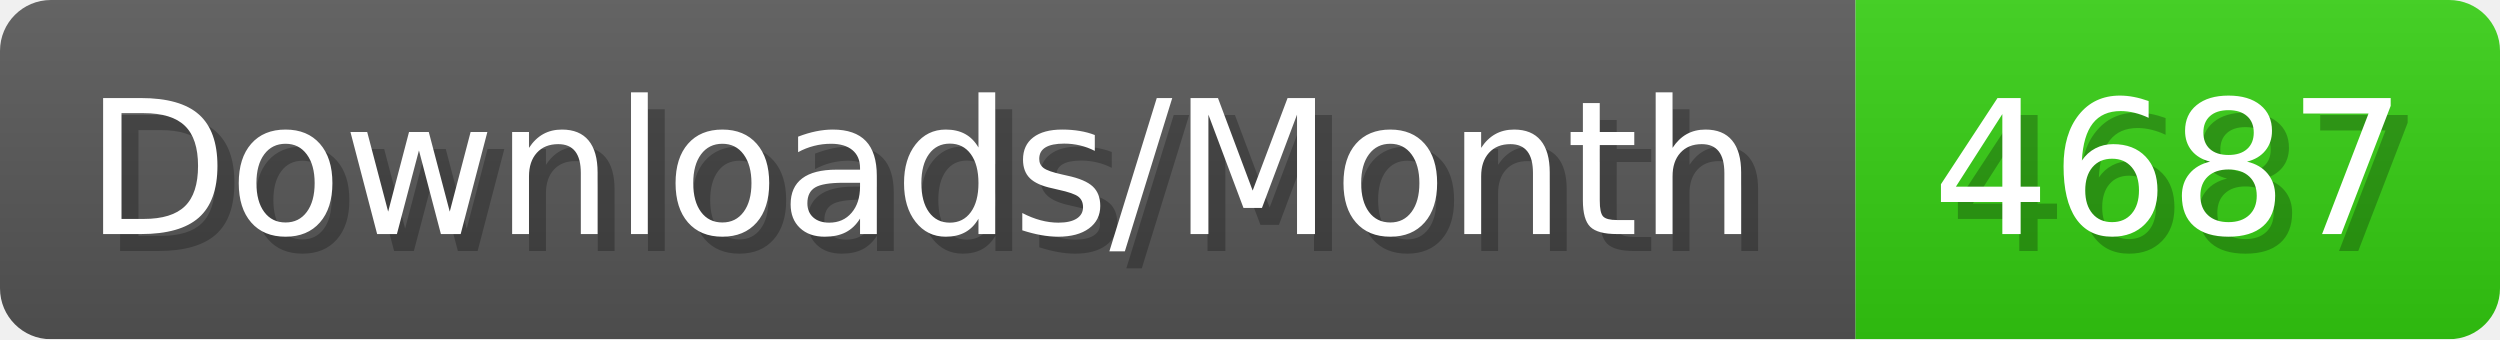
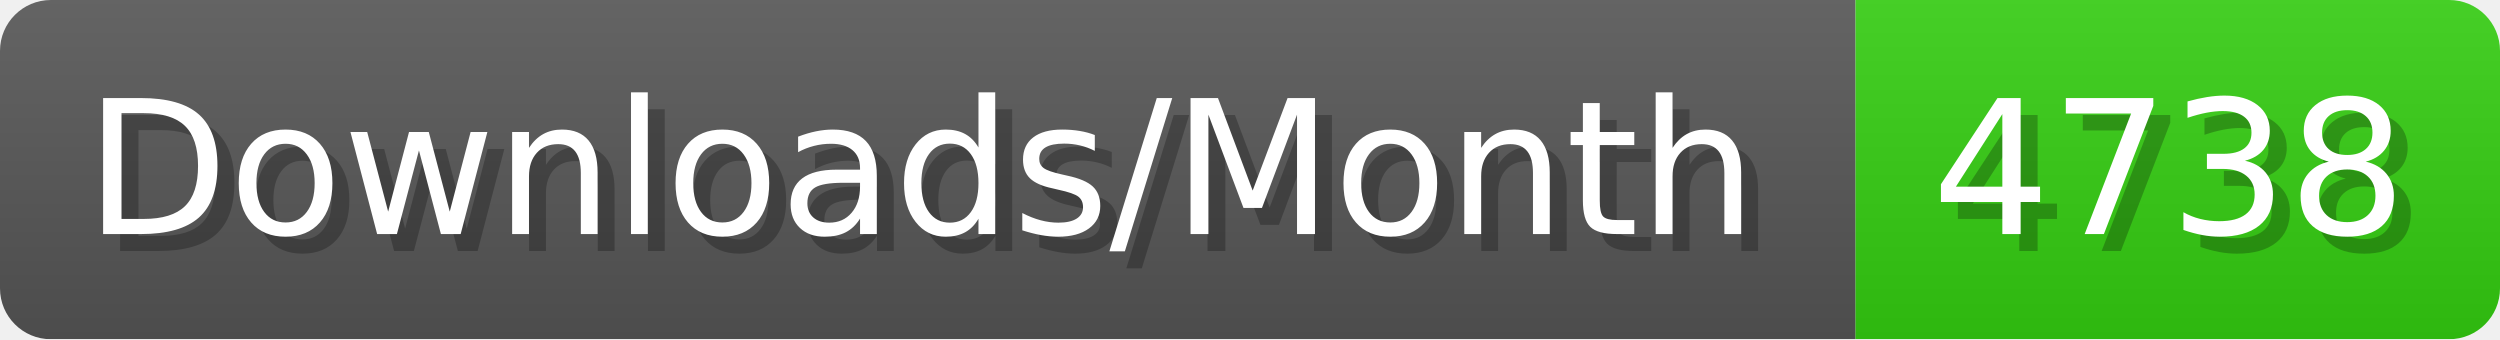
- <svg xmlns="http://www.w3.org/2000/svg" width="147.4" height="20" viewBox="0 0 1474 200" role="img" aria-label="Downloads/Month: 4687">
+ <svg xmlns="http://www.w3.org/2000/svg" width="147.4" height="20" viewBox="0 0 1474 200" role="img" aria-label="Downloads/Month: 4738">
  <linearGradient id="YlXUI" x2="0" y2="100%">
    <stop offset="0" stop-opacity=".1" stop-color="#EEE" />
    <stop offset="1" stop-opacity=".1" />
  </linearGradient>
  <mask id="JHhop">
    <rect width="1474" height="200" rx="30" fill="#FFF" />
  </mask>
  <g mask="url(#JHhop)">
    <rect width="1094" height="200" fill="#555" />
    <rect width="380" height="200" fill="#3C1" x="1094" />
    <rect width="1474" height="200" fill="url(#YlXUI)" />
  </g>
  <g aria-hidden="true" fill="#fff" text-anchor="start" font-family="Verdana,DejaVu Sans,sans-serif" font-size="110">
    <text x="60" y="148" textLength="994" fill="#000" opacity="0.25">Downloads/Month</text>
    <text x="50" y="138" textLength="994">Downloads/Month</text>
-     <text x="1149" y="148" textLength="280" fill="#000" opacity="0.25">4687</text>
-     <text x="1139" y="138" textLength="280">4687</text>
+     <text x="1149" y="148" textLength="280" fill="#000" opacity="0.25">4738</text>
+     <text x="1139" y="138" textLength="280">4738</text>
  </g>
</svg>
